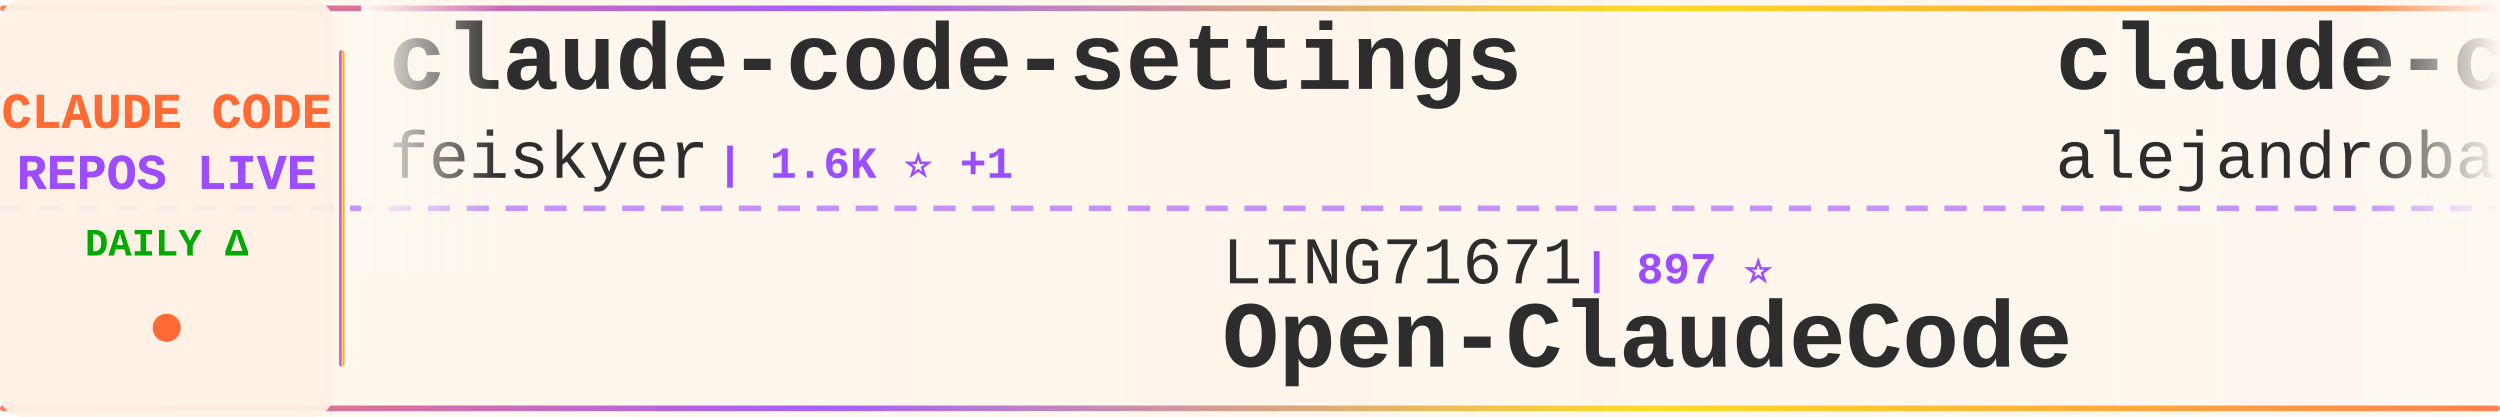
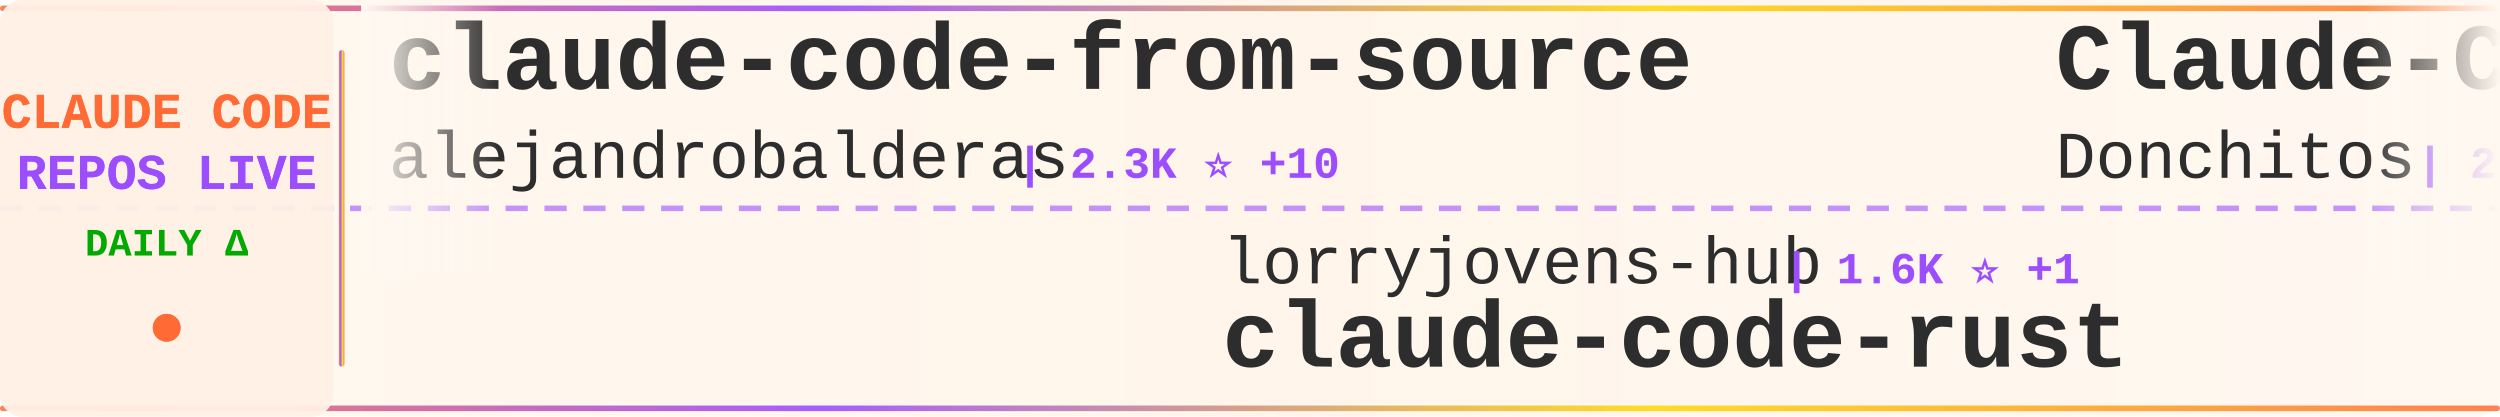
<svg xmlns="http://www.w3.org/2000/svg" width="900" height="150">
  <defs>
    <linearGradient id="tickerBg" x1="0%" y1="0%" x2="100%" y2="0%">
      <stop offset="0%" style="stop-color:#fff8f0;stop-opacity:0.98" />
      <stop offset="50%" style="stop-color:#fff5eb;stop-opacity:1" />
      <stop offset="100%" style="stop-color:#fff8f0;stop-opacity:0.98" />
    </linearGradient>
    <linearGradient id="borderGrad" x1="0%" y1="0%" x2="100%" y2="0%">
      <stop offset="0%" style="stop-color:#FF6B35;stop-opacity:0.85">
        <animate attributeName="stop-opacity" values="0.85;1;0.85" dur="2s" repeatCount="indefinite" />
      </stop>
      <stop offset="33%" style="stop-color:#9C4EFF;stop-opacity:0.9">
        <animate attributeName="stop-opacity" values="0.9;1;0.9" dur="2.2s" repeatCount="indefinite" />
      </stop>
      <stop offset="66%" style="stop-color:#FFD700;stop-opacity:0.85">
        <animate attributeName="stop-opacity" values="0.85;1;0.85" dur="1.8s" repeatCount="indefinite" />
      </stop>
      <stop offset="100%" style="stop-color:#FF6B35;stop-opacity:0.85">
        <animate attributeName="stop-opacity" values="0.85;1;0.85" dur="2s" repeatCount="indefinite" />
      </stop>
    </linearGradient>
    <filter id="textGlow">
      <feGaussianBlur stdDeviation="0.15" result="coloredBlur" />
      <feMerge>
        <feMergeNode in="coloredBlur" />
        <feMergeNode in="SourceGraphic" />
      </feMerge>
    </filter>
    <filter id="metricGlow">
      <feGaussianBlur stdDeviation="0.2" result="coloredBlur" />
      <feMerge>
        <feMergeNode in="coloredBlur" />
        <feMergeNode in="SourceGraphic" />
      </feMerge>
    </filter>
    <linearGradient id="leftFade" x1="0%" y1="0%" x2="100%" y2="0%">
      <stop offset="0%" style="stop-color:#fff8f0;stop-opacity:1" />
      <stop offset="100%" style="stop-color:#fff8f0;stop-opacity:0" />
    </linearGradient>
    <linearGradient id="rightFade" x1="0%" y1="0%" x2="100%" y2="0%">
      <stop offset="0%" style="stop-color:#fff8f0;stop-opacity:0" />
      <stop offset="100%" style="stop-color:#fff8f0;stop-opacity:1" />
    </linearGradient>
  </defs>
  <rect width="900" height="150" fill="url(#tickerBg)" rx="8" />
  <rect x="0" y="2" width="900" height="2" fill="url(#borderGrad)" rx="1" />
  <rect x="0" y="146" width="900" height="2" fill="url(#borderGrad)" rx="1" />
  <line x1="0" y1="75" x2="900" y2="75" stroke="#9C4EFF" stroke-width="2" stroke-dasharray="8 6" opacity="0.6" />
  <rect x="0" y="0" width="120" height="150" fill="#fff0e6" opacity="0.95" rx="8" />
  <text x="60" y="46" font-family="'Courier New', monospace" font-size="18" font-weight="bold" fill="#FF6B35" text-anchor="middle" filter="url(#textGlow)">
    CLAUDE CODE
  </text>
  <text x="60" y="68" font-family="'Courier New', monospace" font-size="18" font-weight="bold" fill="#9C4EFF" text-anchor="middle" filter="url(#textGlow)">
    REPOS LIVE
  </text>
  <text x="60" y="92" font-family="'Courier New', monospace" font-size="14" font-weight="bold" fill="#00aa00" text-anchor="middle">
    DAILY Δ
  </text>
  <circle cx="60" cy="118" r="5" fill="#FF6B35" filter="url(#metricGlow)">
    <animate attributeName="r" values="4;6;4" dur="1.5s" repeatCount="indefinite" />
    <animate attributeName="opacity" values="0.6;1;0.6" dur="1.5s" repeatCount="indefinite" />
  </circle>
  <rect x="122" y="18" width="2" height="114" fill="url(#borderGrad)" rx="1" />
  <clipPath id="tickerClip">
    <rect x="130" y="0" width="770" height="150" />
  </clipPath>
  <g clip-path="url(#tickerClip)">
    <g id="tickerItems">
      <animateTransform attributeName="transform" attributeType="XML" type="translate" from="0 0" to="-3000 0" dur="54s" repeatCount="indefinite" />
      <g transform="translate(0, 0)">
+         <text x="140" y="32" font-family="'Courier New', monospace" font-size="34" font-weight="bold" fill="#2d2d2d">claude-code-from-source</text>
+         <text x="140" y="64" font-family="'Courier New', monospace" font-size="24" font-weight="normal" fill="#2d2d2d" opacity="1.0">alejandrobalderas</text>
+         <text x="366" y="64" font-family="'Courier New', monospace" font-size="16" font-weight="bold" fill="#9C4EFF"> | 2.3K ⭐ +10</text>
+       </g>
+       <g transform="translate(300, 0)">
+         <text x="140" y="102" font-family="'Courier New', monospace" font-size="24" font-weight="normal" fill="#2d2d2d" opacity="1.0">lorryjovens-hub</text>
+         <text x="342" y="102" font-family="'Courier New', monospace" font-size="16" font-weight="bold" fill="#9C4EFF"> | 1.6K ⭐ +1</text>
+         <text x="140" y="132" font-family="'Courier New', monospace" font-size="34" font-weight="bold" fill="#2d2d2d">claude-code-rust</text>
+       </g>
+       <g transform="translate(600, 0)">
+         <text x="140" y="32" font-family="'Courier New', monospace" font-size="34" font-weight="bold" fill="#2d2d2d">Claude-Code-Game-Studios</text>
+         <text x="140" y="64" font-family="'Courier New', monospace" font-size="24" font-weight="normal" fill="#2d2d2d" opacity="1.0">Donchitos</text>
+         <text x="270" y="64" font-family="'Courier New', monospace" font-size="16" font-weight="bold" fill="#9C4EFF"> | 22.1K ⭐ +55</text>
+       </g>
+       <g transform="translate(900, 0)">
+         <text x="140" y="102" font-family="'Courier New', monospace" font-size="24" font-weight="normal" fill="#2d2d2d" opacity="1.0">AprilNEA</text>
+         <text x="258" y="102" font-family="'Courier New', monospace" font-size="16" font-weight="bold" fill="#9C4EFF"> | 388 ⭐</text>
+         <text x="140" y="132" font-family="'Courier New', monospace" font-size="34" font-weight="bold" fill="#2d2d2d">claude-code-source</text>
+       </g>
+       <g transform="translate(1200, 0)">
+         <text x="140" y="32" font-family="'Courier New', monospace" font-size="34" font-weight="bold" fill="#2d2d2d">learn-claude-code</text>
+         <text x="140" y="64" font-family="'Courier New', monospace" font-size="24" font-weight="normal" fill="#2d2d2d" opacity="1.0">shareAI-lab</text>
+         <text x="294" y="64" font-family="'Courier New', monospace" font-size="16" font-weight="bold" fill="#9C4EFF"> | 68.0K ⭐ +221</text>
+       </g>
+       <g transform="translate(1500, 0)">
+         <text x="140" y="102" font-family="'Courier New', monospace" font-size="24" font-weight="normal" fill="#2d2d2d" opacity="1.0">FlorianBruniaux</text>
+         <text x="342" y="102" font-family="'Courier New', monospace" font-size="16" font-weight="bold" fill="#9C4EFF"> | 5.2K ⭐ +27</text>
+         <text x="140" y="132" font-family="'Courier New', monospace" font-size="34" font-weight="bold" fill="#2d2d2d">claude-code-ultimate-gui...</text>
+       </g>
+       <g transform="translate(1800, 0)">
+         <text x="140" y="32" font-family="'Courier New', monospace" font-size="34" font-weight="bold" fill="#2d2d2d">Dive-into-Claude-Code</text>
+         <text x="140" y="64" font-family="'Courier New', monospace" font-size="24" font-weight="normal" fill="#2d2d2d" opacity="1.0">VILA-Lab</text>
+         <text x="258" y="64" font-family="'Courier New', monospace" font-size="16" font-weight="bold" fill="#9C4EFF"> | 1.7K ⭐ +11</text>
+       </g>
+       <g transform="translate(2100, 0)">
+         <text x="140" y="102" font-family="'Courier New', monospace" font-size="24" font-weight="normal" fill="#2d2d2d" opacity="1.0">nicedreamzapp</text>
+         <text x="318" y="102" font-family="'Courier New', monospace" font-size="16" font-weight="bold" fill="#9C4EFF"> | 2.8K ⭐ +7</text>
+         <text x="140" y="132" font-family="'Courier New', monospace" font-size="34" font-weight="bold" fill="#2d2d2d">claude-code-local</text>
+       </g>
+       <g transform="translate(2400, 0)">
        <text x="140" y="32" font-family="'Courier New', monospace" font-size="34" font-weight="bold" fill="#2d2d2d">claude-code-settings</text>
        <text x="140" y="64" font-family="'Courier New', monospace" font-size="24" font-weight="normal" fill="#2d2d2d" opacity="1.0">feiskyer</text>
        <text x="258" y="64" font-family="'Courier New', monospace" font-size="16" font-weight="bold" fill="#9C4EFF"> | 1.6K ⭐ +1</text>
      </g>
-       <g transform="translate(300, 0)">
-         <text x="140" y="102" font-family="'Courier New', monospace" font-size="24" font-weight="normal" fill="#2d2d2d" opacity="1.0">LING71671</text>
-         <text x="270" y="102" font-family="'Courier New', monospace" font-size="16" font-weight="bold" fill="#9C4EFF"> | 897 ⭐</text>
-         <text x="140" y="132" font-family="'Courier New', monospace" font-size="34" font-weight="bold" fill="#2d2d2d">Open-ClaudeCode</text>
+       <g transform="translate(2700, 0)">
+         <text x="140" y="102" font-family="'Courier New', monospace" font-size="24" font-weight="normal" fill="#2d2d2d" opacity="1.0">huangjia2019</text>
+         <text x="306" y="102" font-family="'Courier New', monospace" font-size="16" font-weight="bold" fill="#9C4EFF"> | 872 ⭐ +8</text>
+         <text x="140" y="132" font-family="'Courier New', monospace" font-size="34" font-weight="bold" fill="#2d2d2d">claude-code-engineering</text>
      </g>
-       <g transform="translate(600, 0)">
+       <g transform="translate(3000, 0)">
        <text x="140" y="32" font-family="'Courier New', monospace" font-size="34" font-weight="bold" fill="#2d2d2d">claude-code-from-source</text>
        <text x="140" y="64" font-family="'Courier New', monospace" font-size="24" font-weight="normal" fill="#2d2d2d" opacity="1.0">alejandrobalderas</text>
-         <text x="366" y="64" font-family="'Courier New', monospace" font-size="16" font-weight="bold" fill="#9C4EFF"> | 2.3K ⭐ +9</text>
-       </g>
-       <g transform="translate(900, 0)">
-         <text x="140" y="102" font-family="'Courier New', monospace" font-size="24" font-weight="normal" fill="#2d2d2d" opacity="1.0">FlorianBruniaux</text>
-         <text x="342" y="102" font-family="'Courier New', monospace" font-size="16" font-weight="bold" fill="#9C4EFF"> | 5.2K ⭐ +25</text>
-         <text x="140" y="132" font-family="'Courier New', monospace" font-size="34" font-weight="bold" fill="#2d2d2d">claude-code-ultimate-gui...</text>
-       </g>
-       <g transform="translate(1200, 0)">
-         <text x="140" y="32" font-family="'Courier New', monospace" font-size="34" font-weight="bold" fill="#2d2d2d">claude-code-from-scratch</text>
-         <text x="140" y="64" font-family="'Courier New', monospace" font-size="24" font-weight="normal" fill="#2d2d2d" opacity="1.0">Windy3f3f3f3f</text>
-         <text x="318" y="64" font-family="'Courier New', monospace" font-size="16" font-weight="bold" fill="#9C4EFF"> | 1.4K ⭐ +9</text>
-       </g>
-       <g transform="translate(1500, 0)">
-         <text x="140" y="102" font-family="'Courier New', monospace" font-size="24" font-weight="normal" fill="#2d2d2d" opacity="1.0">VILA-Lab</text>
-         <text x="258" y="102" font-family="'Courier New', monospace" font-size="16" font-weight="bold" fill="#9C4EFF"> | 1.7K ⭐ +14</text>
-         <text x="140" y="132" font-family="'Courier New', monospace" font-size="34" font-weight="bold" fill="#2d2d2d">Dive-into-Claude-Code</text>
-       </g>
-       <g transform="translate(1800, 0)">
-         <text x="140" y="32" font-family="'Courier New', monospace" font-size="34" font-weight="bold" fill="#2d2d2d">awesome-claude-code</text>
-         <text x="140" y="64" font-family="'Courier New', monospace" font-size="24" font-weight="normal" fill="#2d2d2d" opacity="1.0">jqueryscript</text>
-         <text x="306" y="64" font-family="'Courier New', monospace" font-size="16" font-weight="bold" fill="#9C4EFF"> | 437 ⭐ +3</text>
-       </g>
-       <g transform="translate(2100, 0)">
-         <text x="140" y="102" font-family="'Courier New', monospace" font-size="24" font-weight="normal" fill="#2d2d2d" opacity="1.0">ChrisWiles</text>
-         <text x="282" y="102" font-family="'Courier New', monospace" font-size="16" font-weight="bold" fill="#9C4EFF"> | 6.0K ⭐ +2</text>
-         <text x="140" y="132" font-family="'Courier New', monospace" font-size="34" font-weight="bold" fill="#2d2d2d">claude-code-showcase</text>
-       </g>
-       <g transform="translate(2400, 0)">
-         <text x="140" y="32" font-family="'Courier New', monospace" font-size="34" font-weight="bold" fill="#2d2d2d">claude-code-source-code-...</text>
-         <text x="140" y="64" font-family="'Courier New', monospace" font-size="24" font-weight="normal" fill="#2d2d2d" opacity="1.0">ghuntley</text>
-         <text x="258" y="64" font-family="'Courier New', monospace" font-size="16" font-weight="bold" fill="#9C4EFF"> | 985 ⭐</text>
-       </g>
-       <g transform="translate(2700, 0)">
-         <text x="140" y="102" font-family="'Courier New', monospace" font-size="24" font-weight="normal" fill="#2d2d2d" opacity="1.0">hangsman</text>
-         <text x="258" y="102" font-family="'Courier New', monospace" font-size="16" font-weight="bold" fill="#9C4EFF"> | 787 ⭐</text>
-         <text x="140" y="132" font-family="'Courier New', monospace" font-size="34" font-weight="bold" fill="#2d2d2d">claude-code-source</text>
-       </g>
-       <g transform="translate(3000, 0)">
-         <text x="140" y="32" font-family="'Courier New', monospace" font-size="34" font-weight="bold" fill="#2d2d2d">claude-code-settings</text>
-         <text x="140" y="64" font-family="'Courier New', monospace" font-size="24" font-weight="normal" fill="#2d2d2d" opacity="1.0">feiskyer</text>
-         <text x="258" y="64" font-family="'Courier New', monospace" font-size="16" font-weight="bold" fill="#9C4EFF"> | 1.6K ⭐ +1</text>
+         <text x="366" y="64" font-family="'Courier New', monospace" font-size="16" font-weight="bold" fill="#9C4EFF"> | 2.3K ⭐ +10</text>
      </g>
      <g transform="translate(3300, 0)">
-         <text x="140" y="102" font-family="'Courier New', monospace" font-size="24" font-weight="normal" fill="#2d2d2d" opacity="1.0">LING71671</text>
-         <text x="270" y="102" font-family="'Courier New', monospace" font-size="16" font-weight="bold" fill="#9C4EFF"> | 897 ⭐</text>
-         <text x="140" y="132" font-family="'Courier New', monospace" font-size="34" font-weight="bold" fill="#2d2d2d">Open-ClaudeCode</text>
+         <text x="140" y="102" font-family="'Courier New', monospace" font-size="24" font-weight="normal" fill="#2d2d2d" opacity="1.0">lorryjovens-hub</text>
+         <text x="342" y="102" font-family="'Courier New', monospace" font-size="16" font-weight="bold" fill="#9C4EFF"> | 1.6K ⭐ +1</text>
+         <text x="140" y="132" font-family="'Courier New', monospace" font-size="34" font-weight="bold" fill="#2d2d2d">claude-code-rust</text>
      </g>
      <g transform="translate(3600, 0)">
-         <text x="140" y="32" font-family="'Courier New', monospace" font-size="34" font-weight="bold" fill="#2d2d2d">claude-code-from-source</text>
-         <text x="140" y="64" font-family="'Courier New', monospace" font-size="24" font-weight="normal" fill="#2d2d2d" opacity="1.0">alejandrobalderas</text>
-         <text x="366" y="64" font-family="'Courier New', monospace" font-size="16" font-weight="bold" fill="#9C4EFF"> | 2.3K ⭐ +9</text>
+         <text x="140" y="32" font-family="'Courier New', monospace" font-size="34" font-weight="bold" fill="#2d2d2d">Claude-Code-Game-Studios</text>
+         <text x="140" y="64" font-family="'Courier New', monospace" font-size="24" font-weight="normal" fill="#2d2d2d" opacity="1.0">Donchitos</text>
+         <text x="270" y="64" font-family="'Courier New', monospace" font-size="16" font-weight="bold" fill="#9C4EFF"> | 22.1K ⭐ +55</text>
      </g>
      <g transform="translate(3900, 0)">
-         <text x="140" y="102" font-family="'Courier New', monospace" font-size="24" font-weight="normal" fill="#2d2d2d" opacity="1.0">FlorianBruniaux</text>
-         <text x="342" y="102" font-family="'Courier New', monospace" font-size="16" font-weight="bold" fill="#9C4EFF"> | 5.2K ⭐ +25</text>
-         <text x="140" y="132" font-family="'Courier New', monospace" font-size="34" font-weight="bold" fill="#2d2d2d">claude-code-ultimate-gui...</text>
+         <text x="140" y="102" font-family="'Courier New', monospace" font-size="24" font-weight="normal" fill="#2d2d2d" opacity="1.0">AprilNEA</text>
+         <text x="258" y="102" font-family="'Courier New', monospace" font-size="16" font-weight="bold" fill="#9C4EFF"> | 388 ⭐</text>
+         <text x="140" y="132" font-family="'Courier New', monospace" font-size="34" font-weight="bold" fill="#2d2d2d">claude-code-source</text>
      </g>
    </g>
  </g>
  <rect x="130" y="0" width="50" height="100" fill="url(#leftFade)" />
  <rect x="850" y="0" width="50" height="100" fill="url(#rightFade)" />
</svg>
